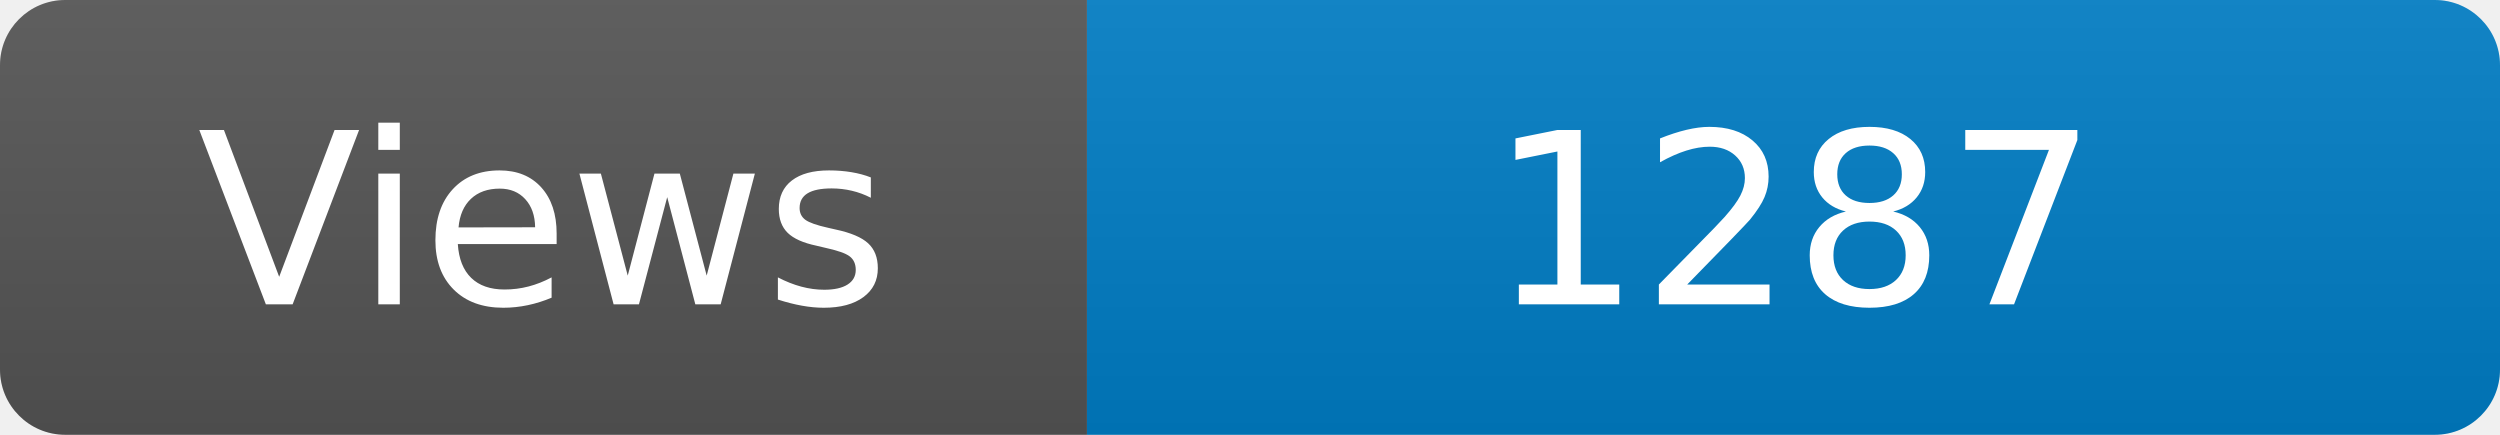
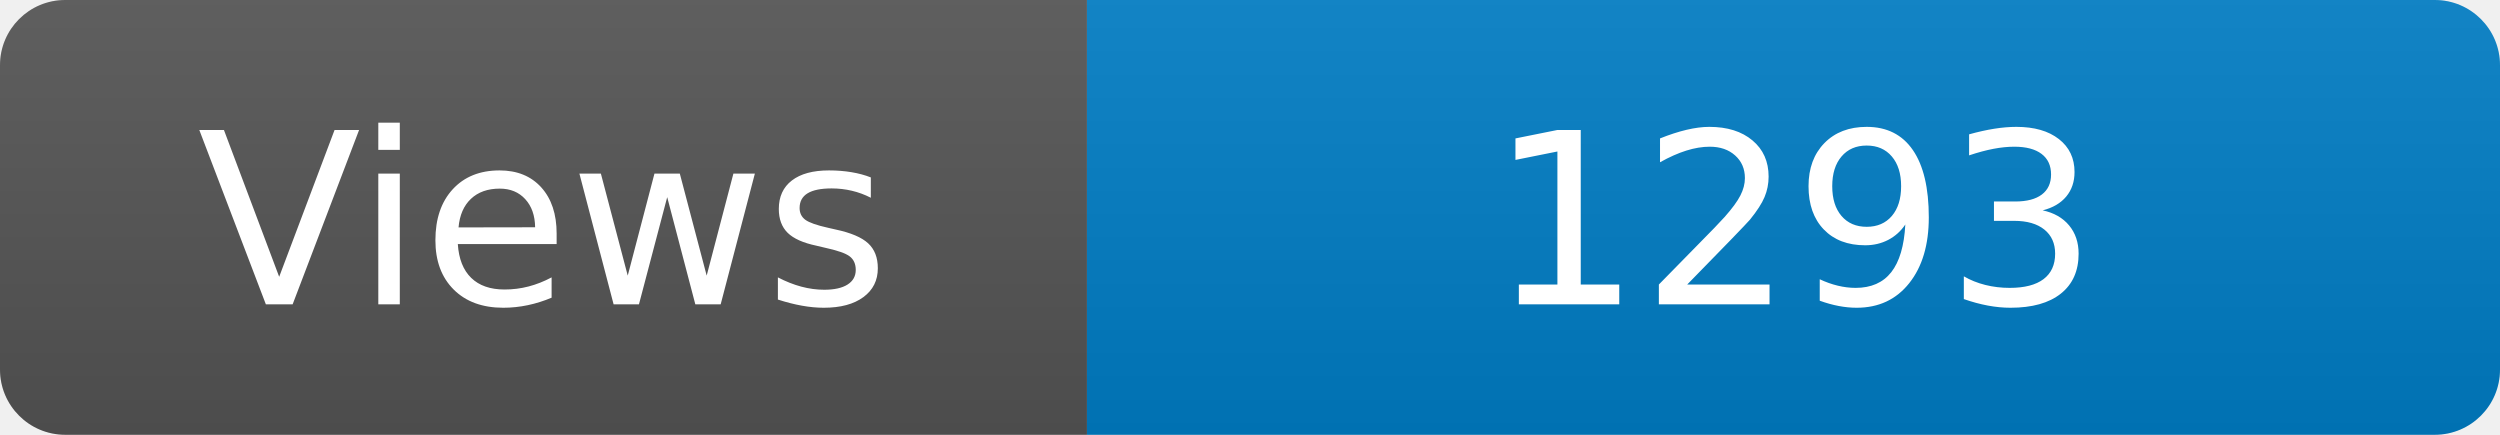
<svg xmlns="http://www.w3.org/2000/svg" width="115" height="20" role="img" aria-label="Maintained?: yes">
  <linearGradient id="s" x2="0" y2="100%">
    <stop offset="0" stop-color="#bbb" stop-opacity=".1" />
    <stop offset="1" stop-opacity=".1" />
  </linearGradient>
  <clipPath id="r">
    <rect width="115" height="20" rx="3" fill="#fff" />
  </clipPath>
  <g clip-path="url(#r)">
    <rect width="50" height="20" fill="#555" />
    <rect x="50" width="160" height="20" fill="#007ec6" />
    <rect width="115" height="20" fill="url(#s)" />
  </g>
  <g fill="#fff" text-anchor="middle" font-family="Verdana,Geneva,DejaVu Sans,sans-serif" font-size="110">
    <text x="250" y="140" transform="scale(.1)" fill="#fff">Views</text>
-     <text x="825" y="140" transform="scale(.1)" fill="#fff">1287</text>
+     <text x="825" y="140" transform="scale(.1)" fill="#fff">1293</text>
  </g>
</svg>
